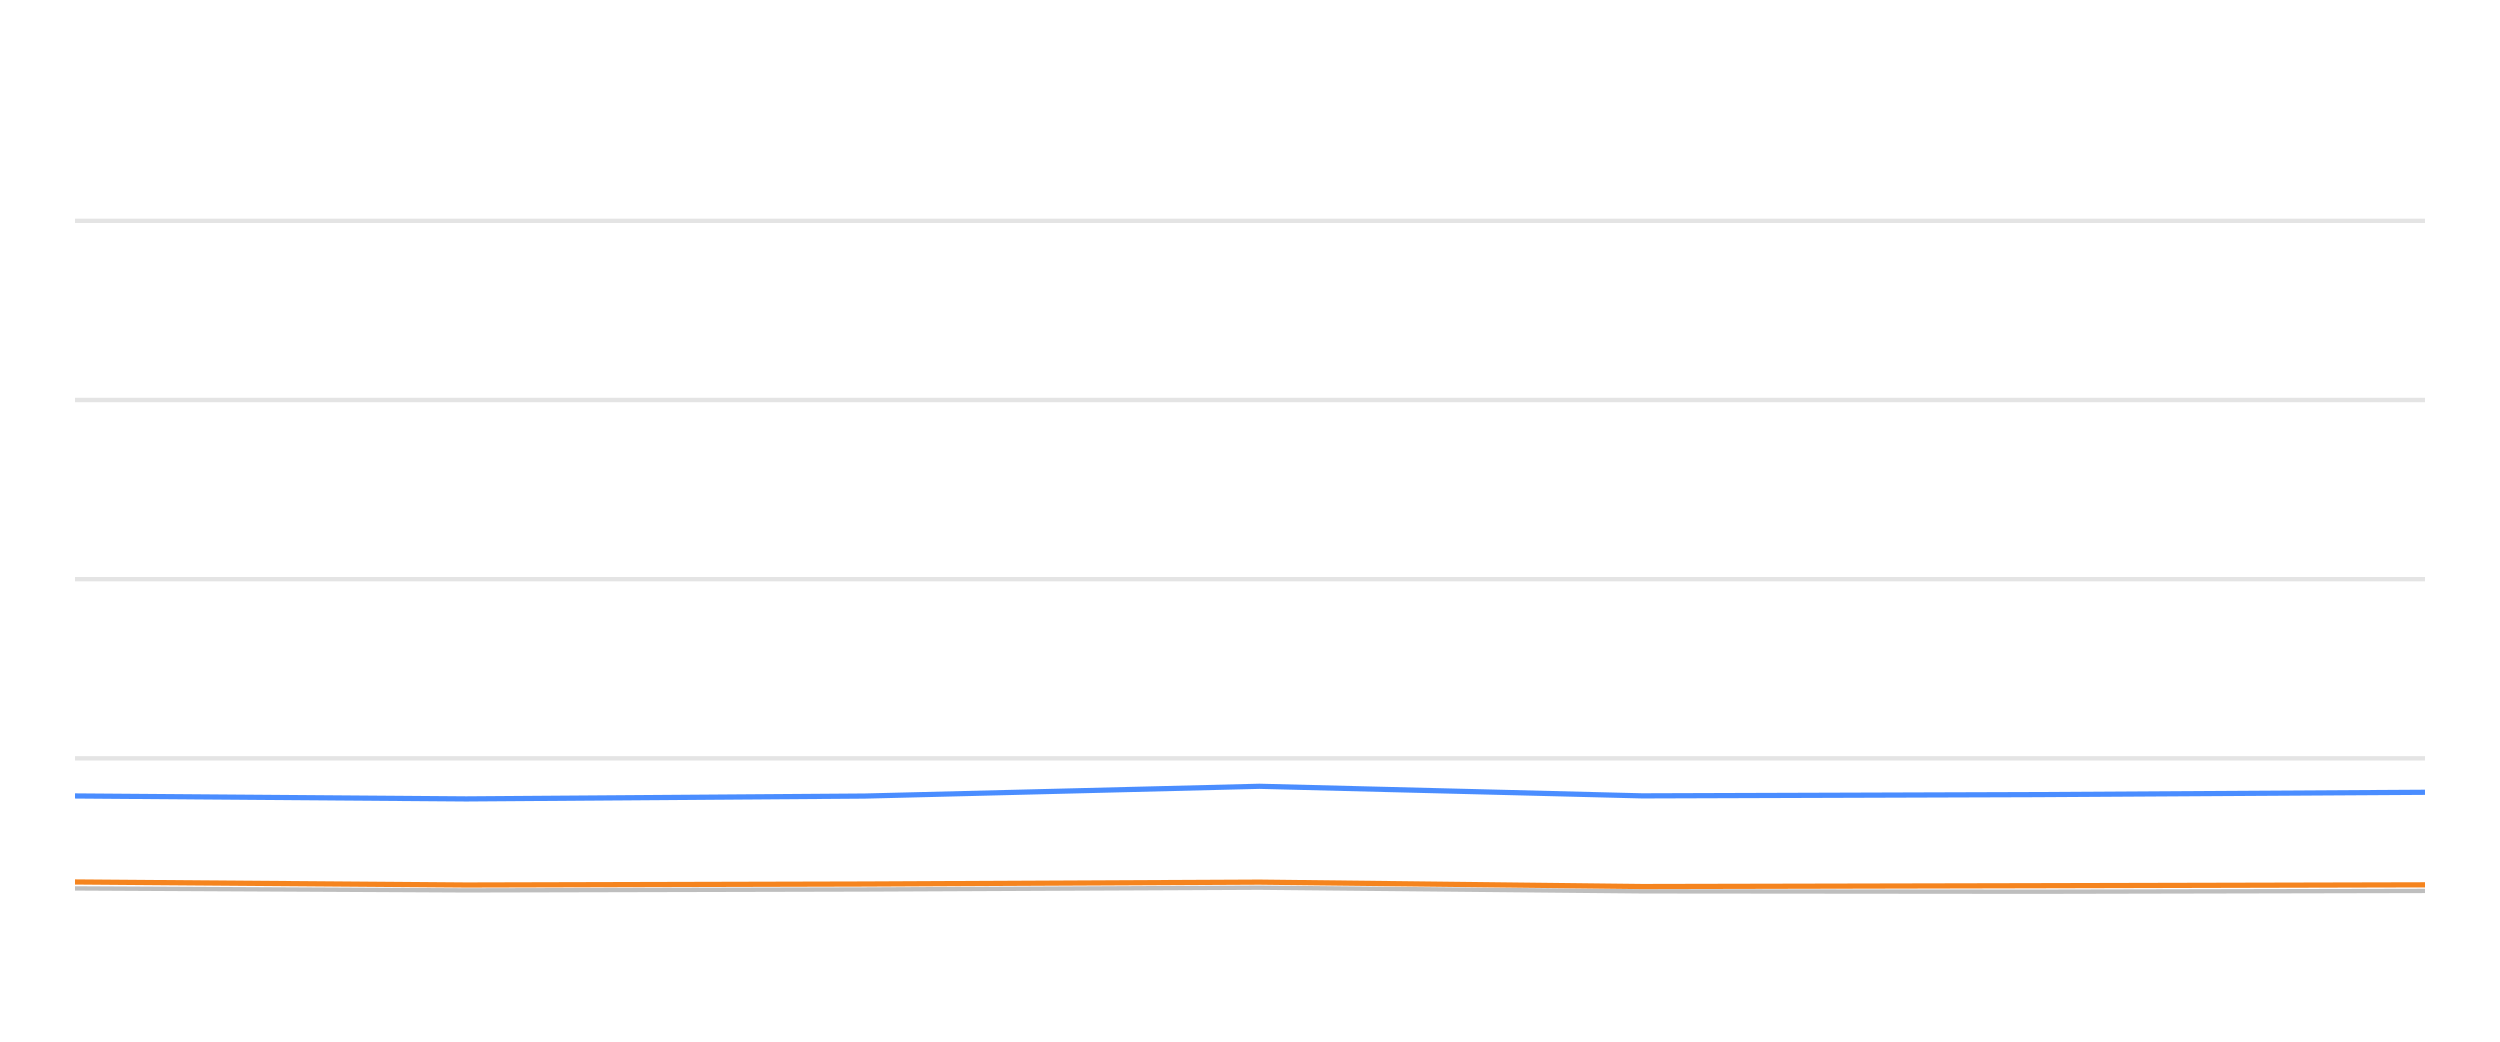
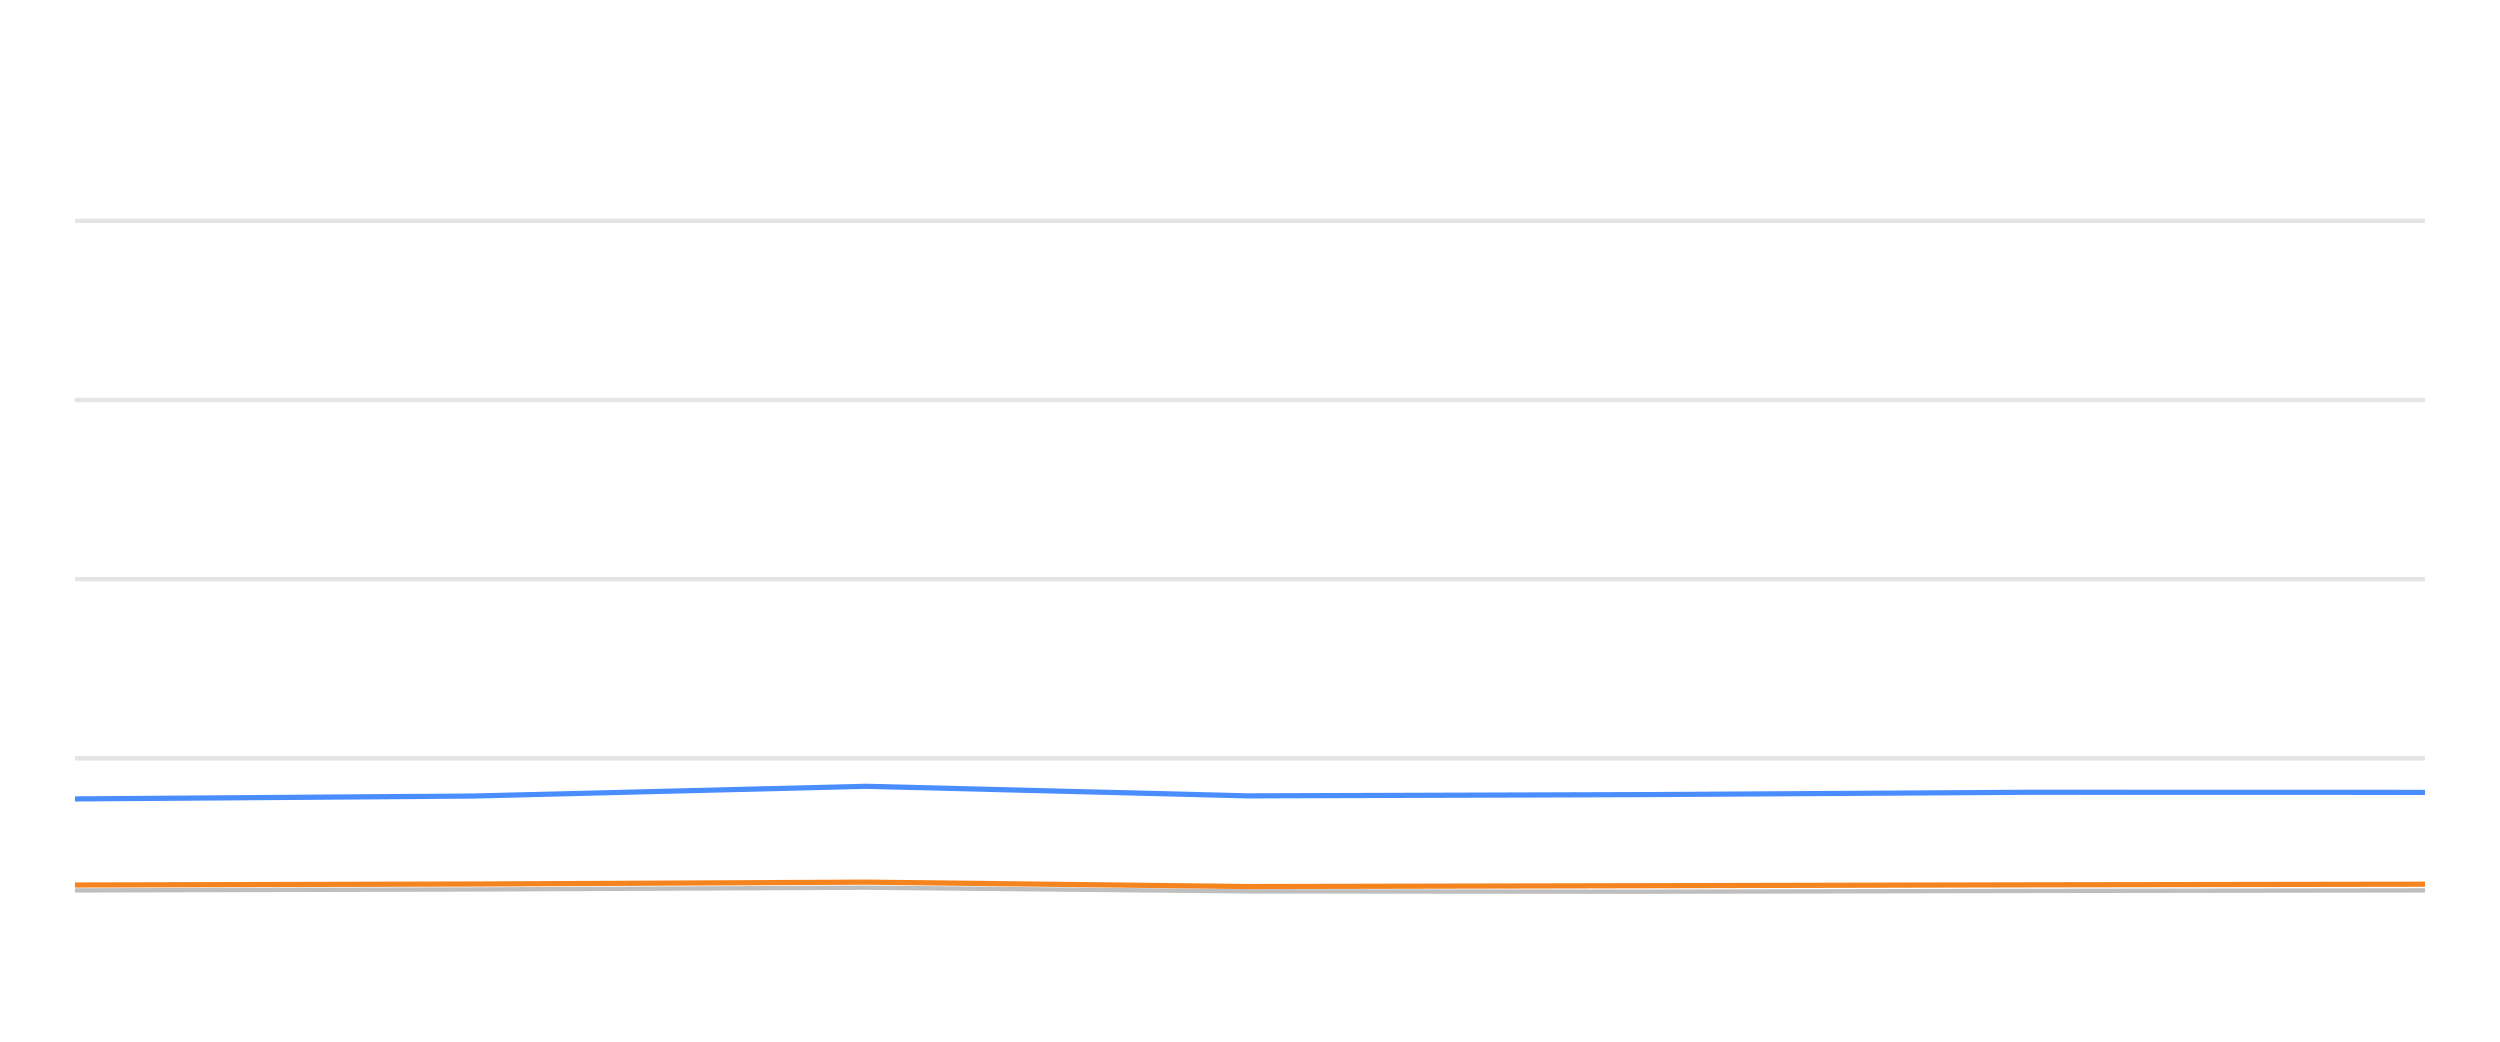
<svg xmlns="http://www.w3.org/2000/svg" width="288pt" height="120pt" viewBox="0 0 288 120" version="1.1">
  <defs>
    <style type="text/css">*{stroke-linejoin: round; stroke-linecap: butt}</style>
  </defs>
  <g id="figure_1">
    <g id="patch_1">
      <path d="M 0 120  L 288 120  L 288 0  L 0 0  L 0 120  z " style="fill: none; opacity: 0" />
    </g>
    <g id="axes_1">
      <g id="patch_2">
        <path d="M 8.64 108  L 279.36 108  L 279.36 4.8  L 8.64 4.8  L 8.64 108  z " style="fill: none" />
      </g>
      <g id="matplotlib.axis_1" />
      <g id="matplotlib.axis_2" />
      <g id="line2d_1">
-         <path d="M 8.64 87.36  L 279.36 87.36  " clip-path="url(#p7de0a27757)" style="fill: none; stroke: #b2b2b2; stroke-opacity: 0.35; stroke-width: 0.5; stroke-linecap: square" />
+         <path d="M 8.64 87.36  L 279.36 87.36  " clip-path="url(#pc02e715633)" style="fill: none; stroke: #b2b2b2; stroke-opacity: 0.35; stroke-width: 0.5; stroke-linecap: square" />
      </g>
      <g id="line2d_2">
-         <path d="M 8.64 66.72  L 279.36 66.72  " clip-path="url(#p7de0a27757)" style="fill: none; stroke: #b2b2b2; stroke-opacity: 0.35; stroke-width: 0.5; stroke-linecap: square" />
+         <path d="M 8.64 66.72  L 279.36 66.72  " clip-path="url(#pc02e715633)" style="fill: none; stroke: #b2b2b2; stroke-opacity: 0.35; stroke-width: 0.5; stroke-linecap: square" />
      </g>
      <g id="line2d_3">
-         <path d="M 8.64 46.08  L 279.36 46.08  " clip-path="url(#p7de0a27757)" style="fill: none; stroke: #b2b2b2; stroke-opacity: 0.35; stroke-width: 0.5; stroke-linecap: square" />
+         <path d="M 8.64 46.08  L 279.36 46.08  " clip-path="url(#pc02e715633)" style="fill: none; stroke: #b2b2b2; stroke-opacity: 0.35; stroke-width: 0.5; stroke-linecap: square" />
      </g>
      <g id="line2d_4">
-         <path d="M 8.64 25.44  L 279.36 25.44  " clip-path="url(#p7de0a27757)" style="fill: none; stroke: #b2b2b2; stroke-opacity: 0.35; stroke-width: 0.5; stroke-linecap: square" />
+         <path d="M 8.64 25.44  L 279.36 25.44  " clip-path="url(#pc02e715633)" style="fill: none; stroke: #b2b2b2; stroke-opacity: 0.35; stroke-width: 0.5; stroke-linecap: square" />
      </g>
      <g id="line2d_5">
-         <path d="M 8.64 102.345  L 53.709 102.572  L 99.635 102.468  L 145.087 102.262  L 189.186 102.685  L 234.489 102.726  L 279.36 102.634  " clip-path="url(#p7de0a27757)" style="fill: none; stroke: #bebebe; stroke-width: 0.5; stroke-linecap: round" />
+         <path d="M 8.64 102.572  L 54.44 102.468  L 99.766 102.262  L 143.743 102.685  L 188.922 102.726  L 233.669 102.634  L 279.36 102.572  " clip-path="url(#pc02e715633)" style="fill: none; stroke: #bebebe; stroke-width: 0.5; stroke-linecap: round" />
      </g>
      <g id="line2d_6">
-         <path d="M 8.64 91.694  L 53.709 92.035  L 99.635 91.705  L 145.087 90.58  L 189.186 91.684  L 234.489 91.54  L 279.36 91.271  " clip-path="url(#p7de0a27757)" style="fill: none; stroke: #4a8dff; stroke-width: 0.6" />
+         <path d="M 8.64 92.035  L 54.44 91.705  L 99.766 90.58  L 143.743 91.684  L 188.922 91.54  L 233.669 91.271  L 279.36 91.282  " clip-path="url(#pc02e715633)" style="fill: none; stroke: #4a8dff; stroke-width: 0.6" />
      </g>
      <g id="line2d_7">
-         <path d="M 8.64 101.602  L 53.709 101.952  L 99.635 101.839  L 145.087 101.622  L 189.186 102.128  L 234.489 102.035  L 279.36 101.932  " clip-path="url(#p7de0a27757)" style="fill: none; stroke: #f5841e; stroke-width: 0.6" />
+         <path d="M 8.64 101.952  L 54.44 101.839  L 99.766 101.622  L 143.743 102.128  L 188.922 102.035  L 233.669 101.932  L 279.36 101.86  " clip-path="url(#pc02e715633)" style="fill: none; stroke: #f5841e; stroke-width: 0.6" />
      </g>
    </g>
  </g>
  <defs>
-     <clipPath id="p7de0a27757">
+     <clipPath id="pc02e715633">
      <rect x="8.64" y="4.8" width="270.72" height="103.2" />
    </clipPath>
  </defs>
</svg>
